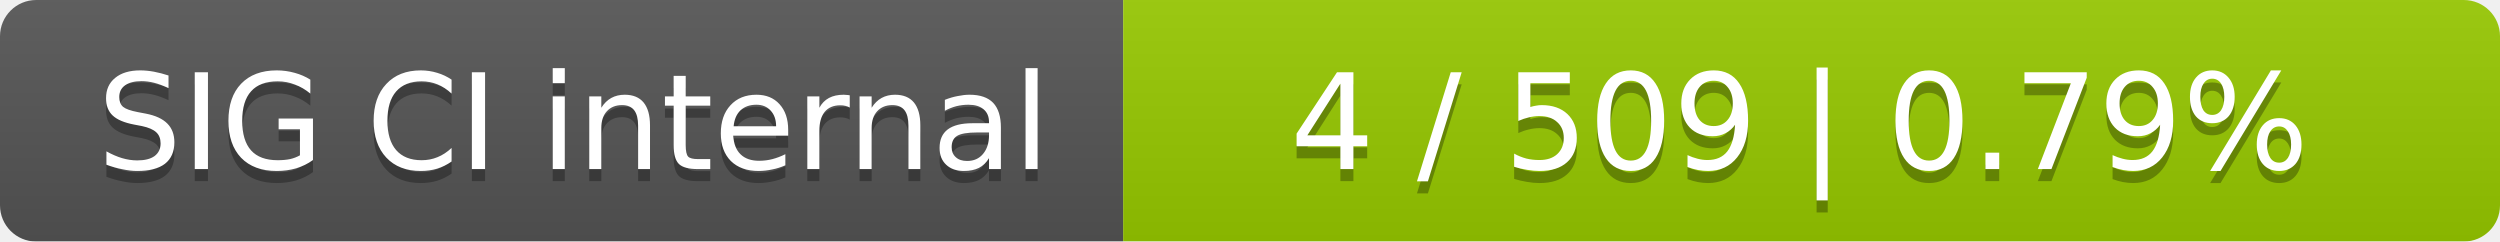
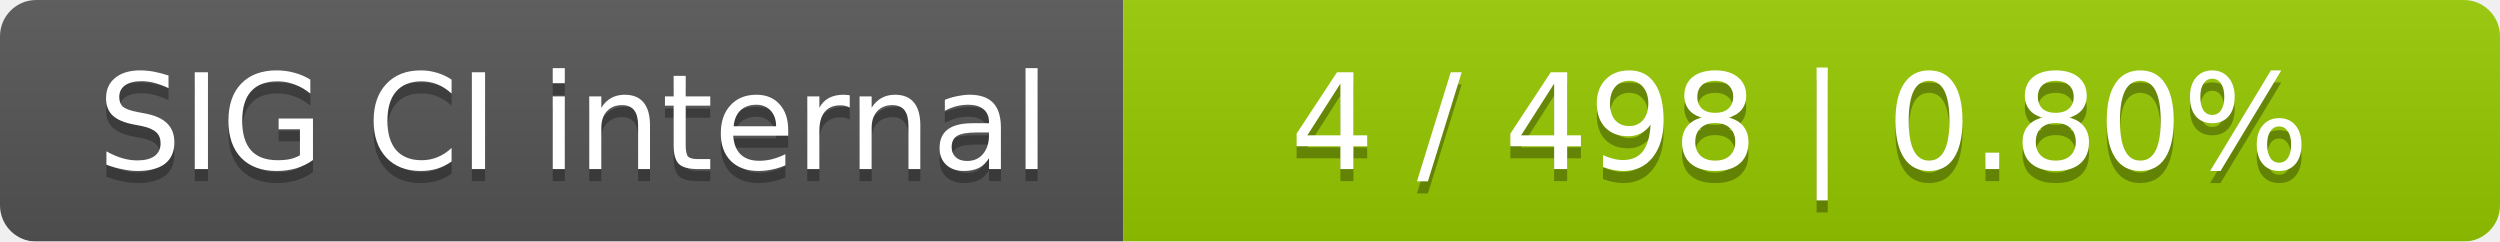
<svg xmlns="http://www.w3.org/2000/svg" width="207" height="20">
  <linearGradient id="smooth" x2="0" y2="100%">
    <stop offset="0" stop-color="#bbb" stop-opacity=".1" />
    <stop offset="1" stop-opacity=".1" />
  </linearGradient>
  <mask id="round">
    <rect width="207" height="20" rx="3" fill="#fff" />
  </mask>
  <g mask="url(#round)">
    <rect width="93" height="20" fill="#555" />
    <rect x="93" width="114" height="20" fill="#97ca00" />
    <rect width="207" height="20" fill="url(#smooth)" />
  </g>
  <g fill="#fff" text-anchor="middle" font-family="DejaVu Sans,Verdana,Geneva,sans-serif" font-size="11">
    <text x="47.5" y="15" fill="#010101" fill-opacity=".3">SIG CI internal</text>
    <text x="47.5" y="14">SIG CI internal</text>
-     <text x="149" y="15" fill="#010101" fill-opacity=".3">4 / 509    |    0.79%</text>
-     <text x="149" y="14">4 / 509    |    0.79%</text>
+     <text x="149" y="15" fill="#010101" fill-opacity=".3">4 / 498    |    0.80%</text>
+     <text x="149" y="14">4 / 498    |    0.80%</text>
  </g>
</svg>
